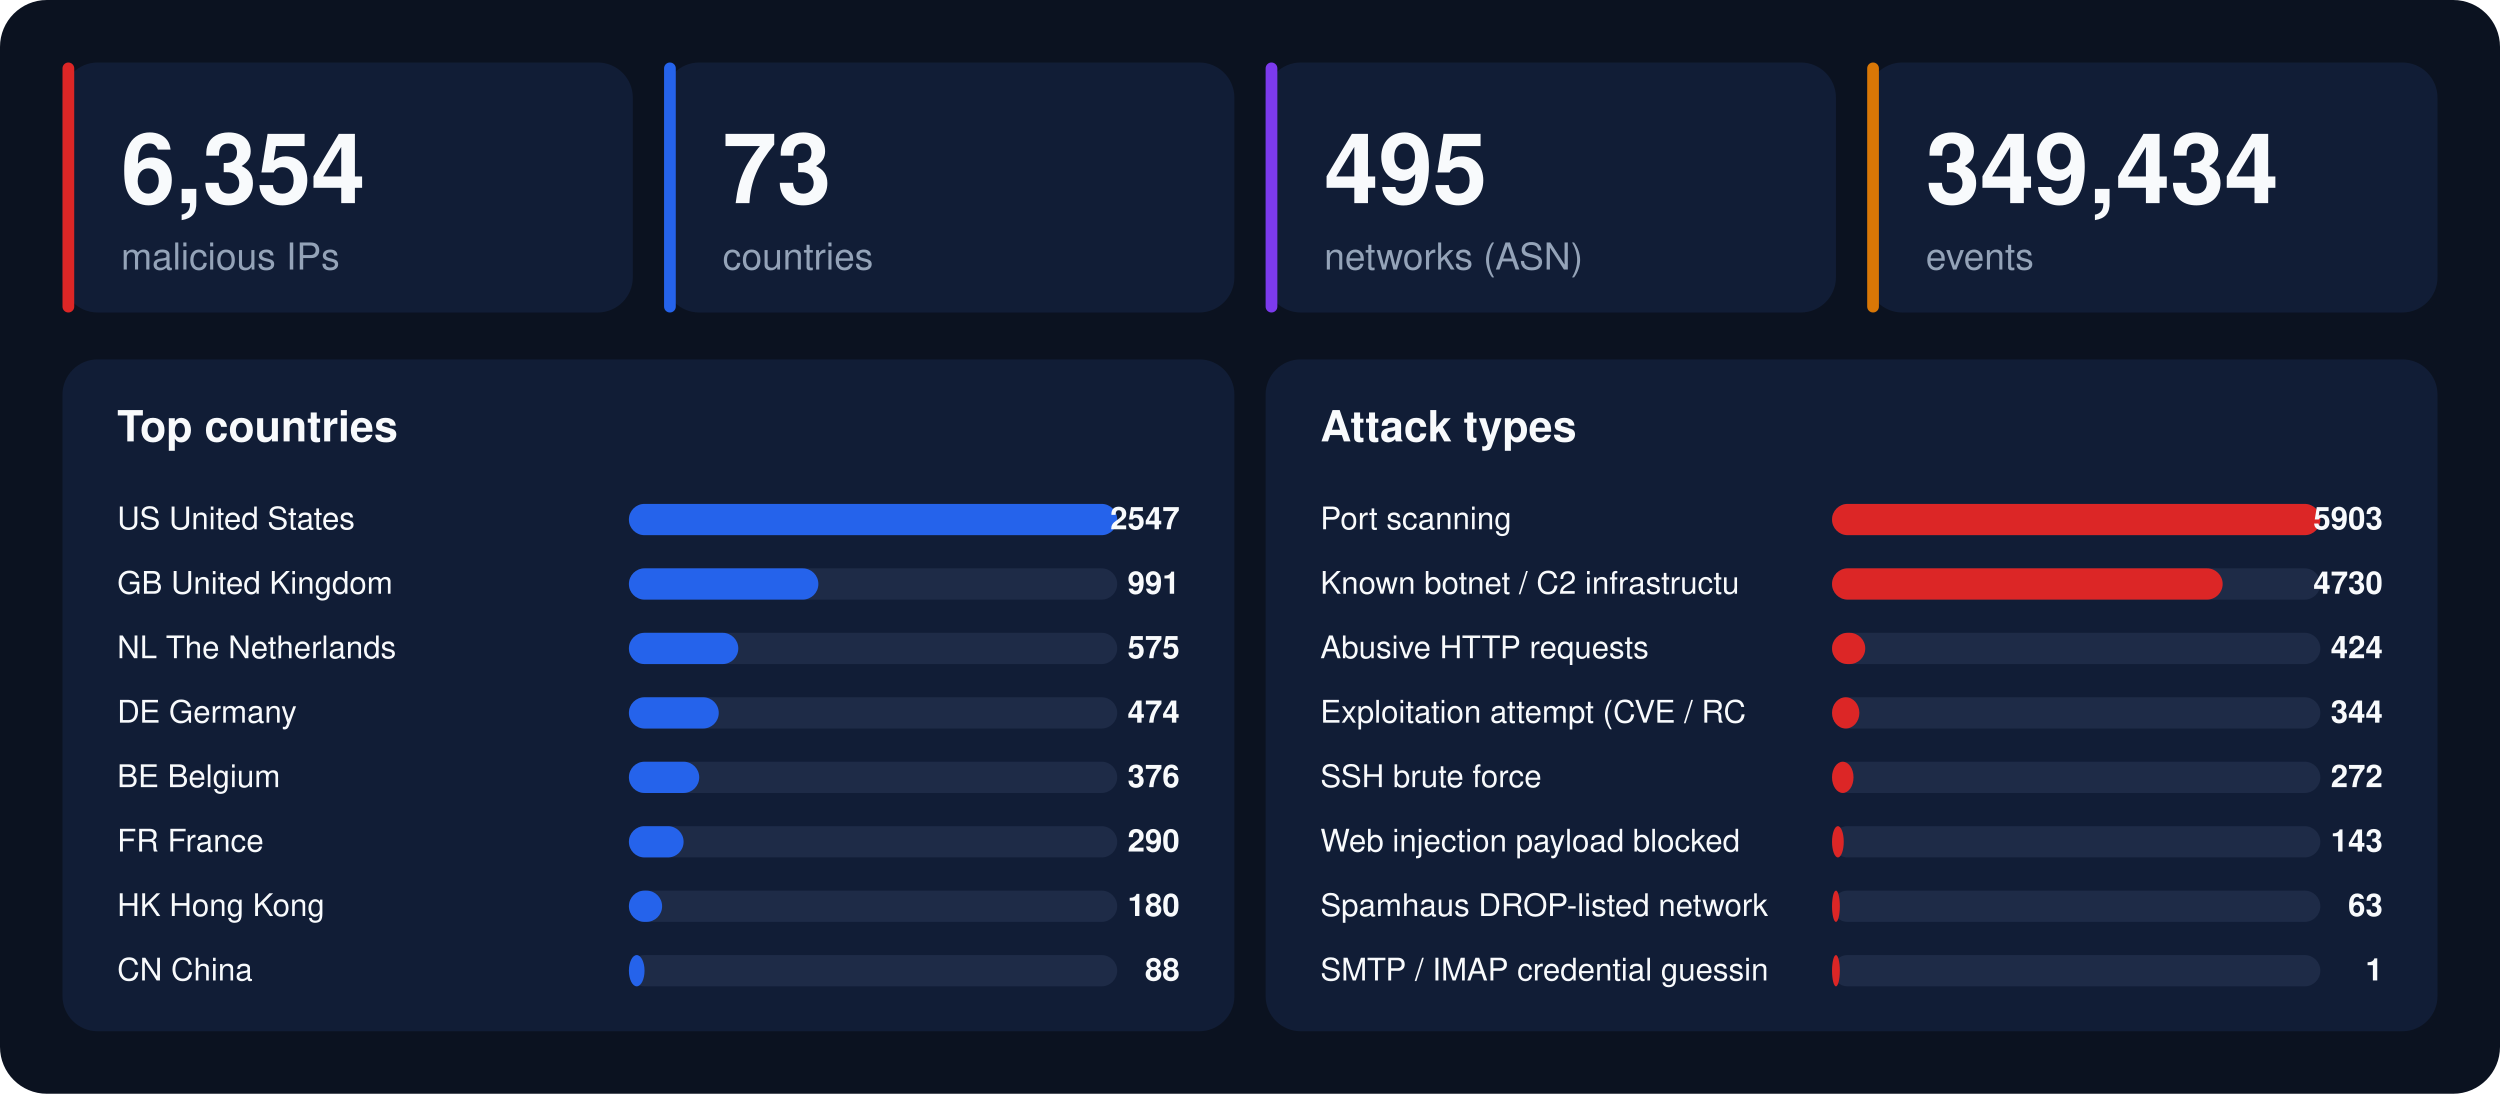
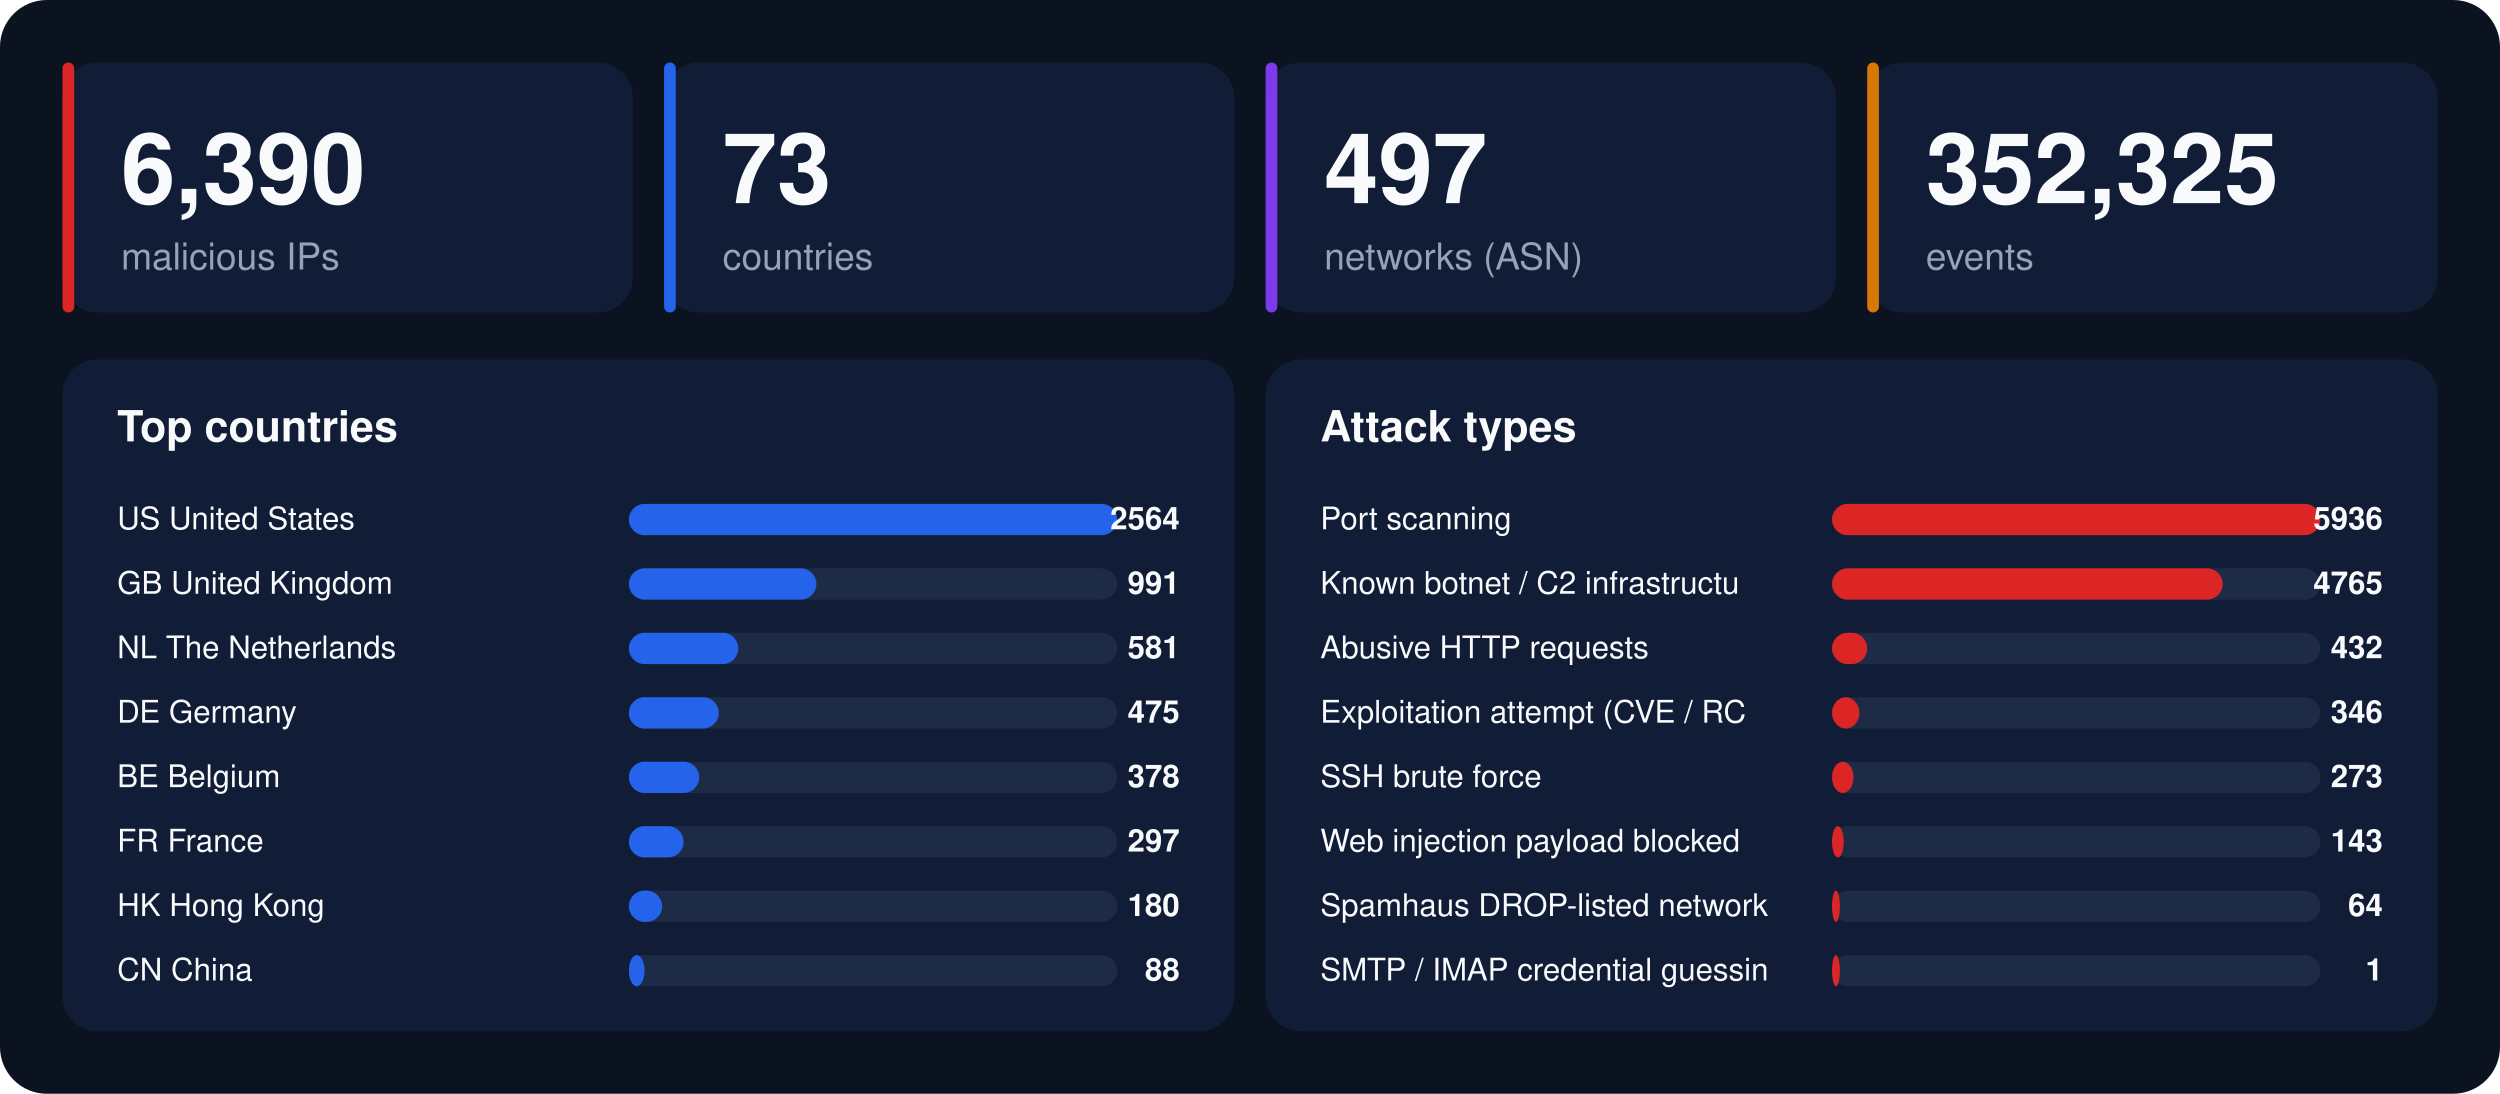
<svg xmlns="http://www.w3.org/2000/svg" width="1280" height="560" viewBox="0 0 1280 560" font-family="-apple-system,BlinkMacSystemFont,'Segoe UI',Helvetica,Arial,sans-serif">
  <rect width="1280" height="560" rx="24" fill="#0b1220" />
  <rect x="32" y="32" width="292" height="128" rx="18" fill="#111d36" />
  <rect x="32" y="32" width="6" height="128" rx="3" fill="#dc2626" />
-   <text x="62" y="104" font-size="50" font-weight="800" fill="#f8fafc">6,354</text>
+   <text x="62" y="104" font-size="50" font-weight="800" fill="#f8fafc">6,390</text>
  <text x="62" y="138" font-size="19" fill="#94a3b8">malicious IPs</text>
  <rect x="340" y="32" width="292" height="128" rx="18" fill="#111d36" />
  <rect x="340" y="32" width="6" height="128" rx="3" fill="#2563eb" />
  <text x="370" y="104" font-size="50" font-weight="800" fill="#f8fafc">73</text>
  <text x="370" y="138" font-size="19" fill="#94a3b8">countries</text>
  <rect x="648" y="32" width="292" height="128" rx="18" fill="#111d36" />
  <rect x="648" y="32" width="6" height="128" rx="3" fill="#7c3aed" />
-   <text x="678" y="104" font-size="50" font-weight="800" fill="#f8fafc">495</text>
+   <text x="678" y="104" font-size="50" font-weight="800" fill="#f8fafc">497</text>
  <text x="678" y="138" font-size="19" fill="#94a3b8">networks (ASN)</text>
  <rect x="956" y="32" width="292" height="128" rx="18" fill="#111d36" />
  <rect x="956" y="32" width="6" height="128" rx="3" fill="#d97706" />
-   <text x="986" y="104" font-size="50" font-weight="800" fill="#f8fafc">349,434</text>
+   <text x="986" y="104" font-size="50" font-weight="800" fill="#f8fafc">352,325</text>
  <text x="986" y="138" font-size="19" fill="#94a3b8">events</text>
  <rect x="32" y="184" width="600" height="344" rx="18" fill="#111d36" />
  <text x="60" y="226" font-size="22" font-weight="700" fill="#f8fafc">Top countries</text>
  <text x="60" y="271" font-size="16" fill="#f8fafc">US  United States</text>
  <rect x="322" y="258" width="250" height="16" rx="8" fill="#1e2b47" />
  <rect x="322" y="258" width="250" height="16" rx="8" fill="#2563eb" />
-   <text x="604" y="271" font-size="16" font-weight="700" text-anchor="end" fill="#f8fafc">2547</text>
+   <text x="604" y="271" font-size="16" font-weight="700" text-anchor="end" fill="#f8fafc">2564</text>
  <text x="60" y="304" font-size="16" fill="#f8fafc">GB  United Kingdom</text>
  <rect x="322" y="291" width="250" height="16" rx="8" fill="#1e2b47" />
-   <rect x="322" y="291" width="97" height="16" rx="8" fill="#2563eb" />
+   <rect x="322" y="291" width="96" height="16" rx="8" fill="#2563eb" />
  <text x="604" y="304" font-size="16" font-weight="700" text-anchor="end" fill="#f8fafc">991</text>
  <text x="60" y="337" font-size="16" fill="#f8fafc">NL  The Netherlands</text>
  <rect x="322" y="324" width="250" height="16" rx="8" fill="#1e2b47" />
  <rect x="322" y="324" width="56" height="16" rx="8" fill="#2563eb" />
-   <text x="604" y="337" font-size="16" font-weight="700" text-anchor="end" fill="#f8fafc">575</text>
+   <text x="604" y="337" font-size="16" font-weight="700" text-anchor="end" fill="#f8fafc">581</text>
  <text x="60" y="370" font-size="16" fill="#f8fafc">DE  Germany</text>
  <rect x="322" y="357" width="250" height="16" rx="8" fill="#1e2b47" />
  <rect x="322" y="357" width="46" height="16" rx="8" fill="#2563eb" />
-   <text x="604" y="370" font-size="16" font-weight="700" text-anchor="end" fill="#f8fafc">474</text>
+   <text x="604" y="370" font-size="16" font-weight="700" text-anchor="end" fill="#f8fafc">475</text>
  <text x="60" y="403" font-size="16" fill="#f8fafc">BE  Belgium</text>
  <rect x="322" y="390" width="250" height="16" rx="8" fill="#1e2b47" />
  <rect x="322" y="390" width="36" height="16" rx="8" fill="#2563eb" />
-   <text x="604" y="403" font-size="16" font-weight="700" text-anchor="end" fill="#f8fafc">376</text>
+   <text x="604" y="403" font-size="16" font-weight="700" text-anchor="end" fill="#f8fafc">378</text>
  <text x="60" y="436" font-size="16" fill="#f8fafc">FR  France</text>
  <rect x="322" y="423" width="250" height="16" rx="8" fill="#1e2b47" />
  <rect x="322" y="423" width="28" height="16" rx="8" fill="#2563eb" />
-   <text x="604" y="436" font-size="16" font-weight="700" text-anchor="end" fill="#f8fafc">290</text>
+   <text x="604" y="436" font-size="16" font-weight="700" text-anchor="end" fill="#f8fafc">297</text>
  <text x="60" y="469" font-size="16" fill="#f8fafc">HK  Hong Kong</text>
  <rect x="322" y="456" width="250" height="16" rx="8" fill="#1e2b47" />
  <rect x="322" y="456" width="17" height="16" rx="8" fill="#2563eb" />
  <text x="604" y="469" font-size="16" font-weight="700" text-anchor="end" fill="#f8fafc">180</text>
  <text x="60" y="502" font-size="16" fill="#f8fafc">CN  China</text>
  <rect x="322" y="489" width="250" height="16" rx="8" fill="#1e2b47" />
  <rect x="322" y="489" width="8" height="16" rx="8" fill="#2563eb" />
  <text x="604" y="502" font-size="16" font-weight="700" text-anchor="end" fill="#f8fafc">88</text>
  <rect x="648" y="184" width="600" height="344" rx="18" fill="#111d36" />
  <text x="676" y="226" font-size="22" font-weight="700" fill="#f8fafc">Attack types</text>
  <text x="676" y="271" font-size="16" fill="#f8fafc">Port scanning</text>
  <rect x="938" y="258" width="250" height="16" rx="8" fill="#1e2b47" />
  <rect x="938" y="258" width="250" height="16" rx="8" fill="#dc2626" />
-   <text x="1220" y="271" font-size="16" font-weight="700" text-anchor="end" fill="#f8fafc">5903</text>
+   <text x="1220" y="271" font-size="16" font-weight="700" text-anchor="end" fill="#f8fafc">5936</text>
  <text x="676" y="304" font-size="16" fill="#f8fafc">Known botnet / C2 infrastructu</text>
  <rect x="938" y="291" width="250" height="16" rx="8" fill="#1e2b47" />
  <rect x="938" y="291" width="200" height="16" rx="8" fill="#dc2626" />
-   <text x="1220" y="304" font-size="16" font-weight="700" text-anchor="end" fill="#f8fafc">4730</text>
+   <text x="1220" y="304" font-size="16" font-weight="700" text-anchor="end" fill="#f8fafc">4765</text>
  <text x="676" y="337" font-size="16" fill="#f8fafc">Abusive HTTP requests</text>
  <rect x="938" y="324" width="250" height="16" rx="8" fill="#1e2b47" />
-   <rect x="938" y="324" width="17" height="16" rx="8" fill="#dc2626" />
-   <text x="1220" y="337" font-size="16" font-weight="700" text-anchor="end" fill="#f8fafc">424</text>
+   <rect x="938" y="324" width="18" height="16" rx="8" fill="#dc2626" />
+   <text x="1220" y="337" font-size="16" font-weight="700" text-anchor="end" fill="#f8fafc">432</text>
  <text x="676" y="370" font-size="16" fill="#f8fafc">Exploitation attempt (CVE / RC</text>
  <rect x="938" y="357" width="250" height="16" rx="8" fill="#1e2b47" />
  <rect x="938" y="357" width="14" height="16" rx="8" fill="#dc2626" />
-   <text x="1220" y="370" font-size="16" font-weight="700" text-anchor="end" fill="#f8fafc">344</text>
+   <text x="1220" y="370" font-size="16" font-weight="700" text-anchor="end" fill="#f8fafc">346</text>
  <text x="676" y="403" font-size="16" fill="#f8fafc">SSH brute force</text>
  <rect x="938" y="390" width="250" height="16" rx="8" fill="#1e2b47" />
  <rect x="938" y="390" width="11" height="16" rx="8" fill="#dc2626" />
-   <text x="1220" y="403" font-size="16" font-weight="700" text-anchor="end" fill="#f8fafc">272</text>
+   <text x="1220" y="403" font-size="16" font-weight="700" text-anchor="end" fill="#f8fafc">273</text>
  <text x="676" y="436" font-size="16" fill="#f8fafc">Web injection payload blocked </text>
  <rect x="938" y="423" width="250" height="16" rx="8" fill="#1e2b47" />
  <rect x="938" y="423" width="6" height="16" rx="8" fill="#dc2626" />
  <text x="1220" y="436" font-size="16" font-weight="700" text-anchor="end" fill="#f8fafc">143</text>
  <text x="676" y="469" font-size="16" fill="#f8fafc">Spamhaus DROP-listed network</text>
  <rect x="938" y="456" width="250" height="16" rx="8" fill="#1e2b47" />
  <rect x="938" y="456" width="4" height="16" rx="8" fill="#dc2626" />
-   <text x="1220" y="469" font-size="16" font-weight="700" text-anchor="end" fill="#f8fafc">63</text>
+   <text x="1220" y="469" font-size="16" font-weight="700" text-anchor="end" fill="#f8fafc">64</text>
  <text x="676" y="502" font-size="16" fill="#f8fafc">SMTP / IMAP credential guessin</text>
  <rect x="938" y="489" width="250" height="16" rx="8" fill="#1e2b47" />
  <rect x="938" y="489" width="4" height="16" rx="8" fill="#dc2626" />
  <text x="1220" y="502" font-size="16" font-weight="700" text-anchor="end" fill="#f8fafc">1</text>
</svg>
